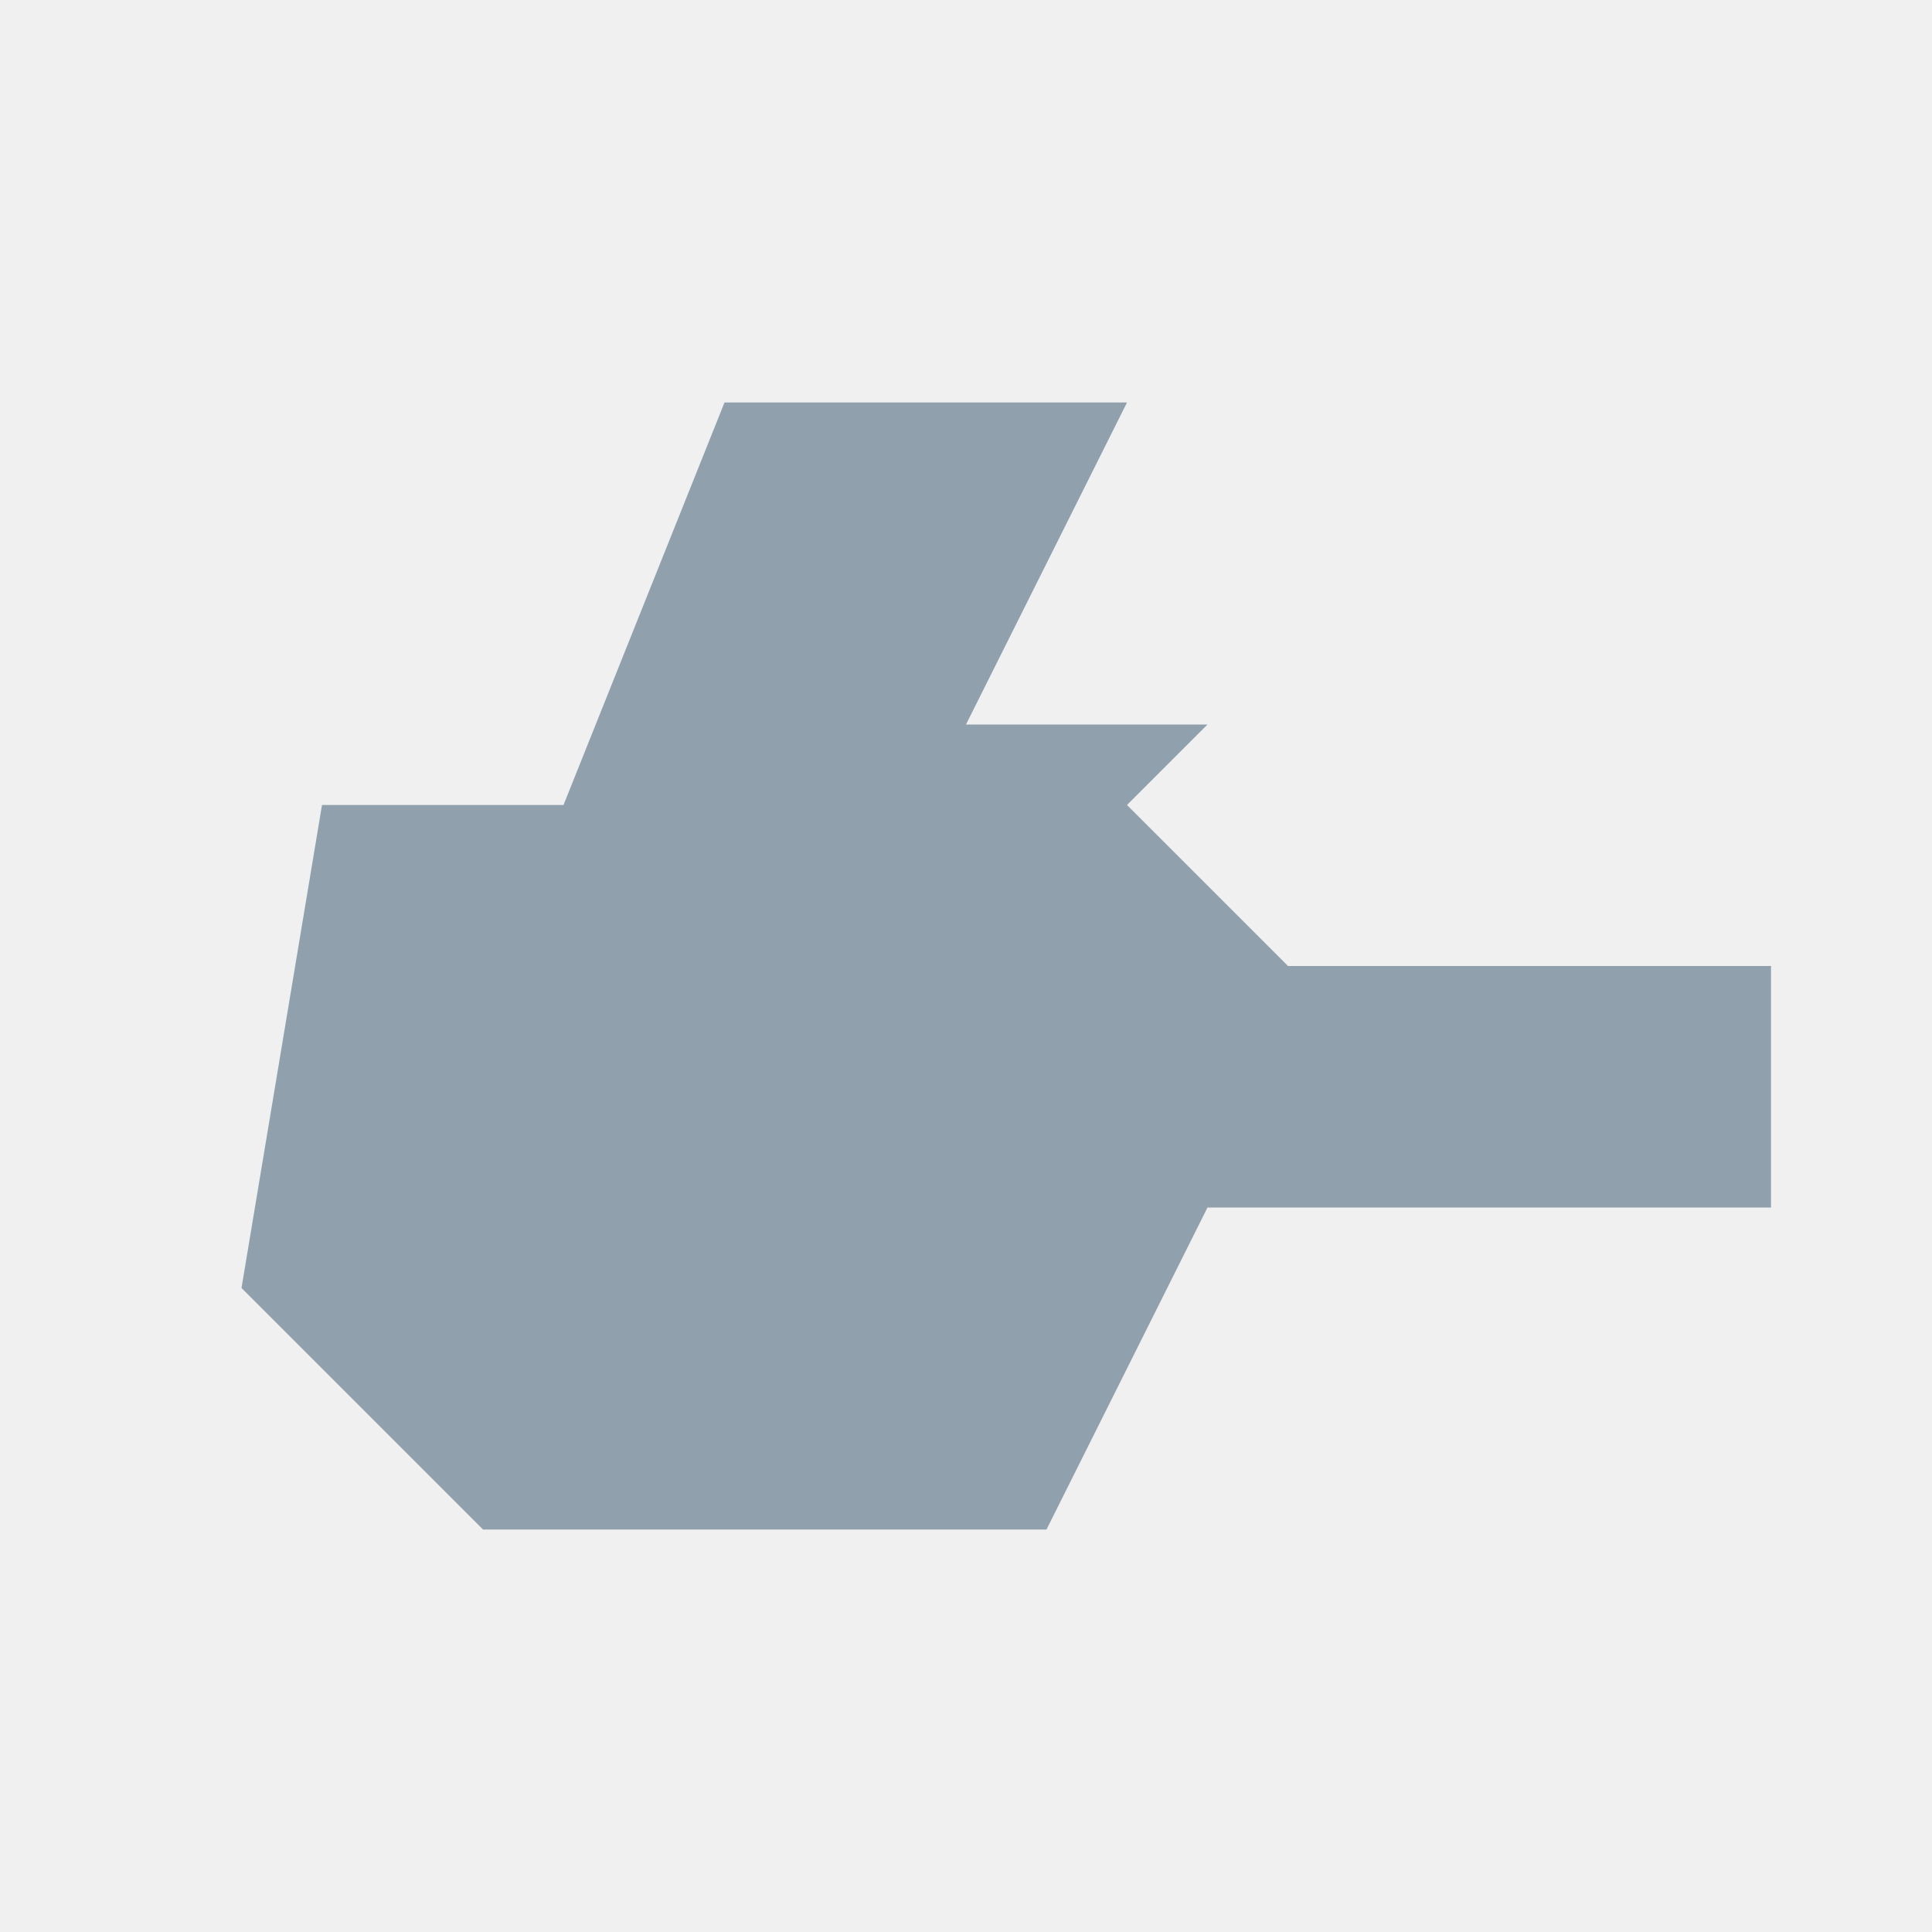
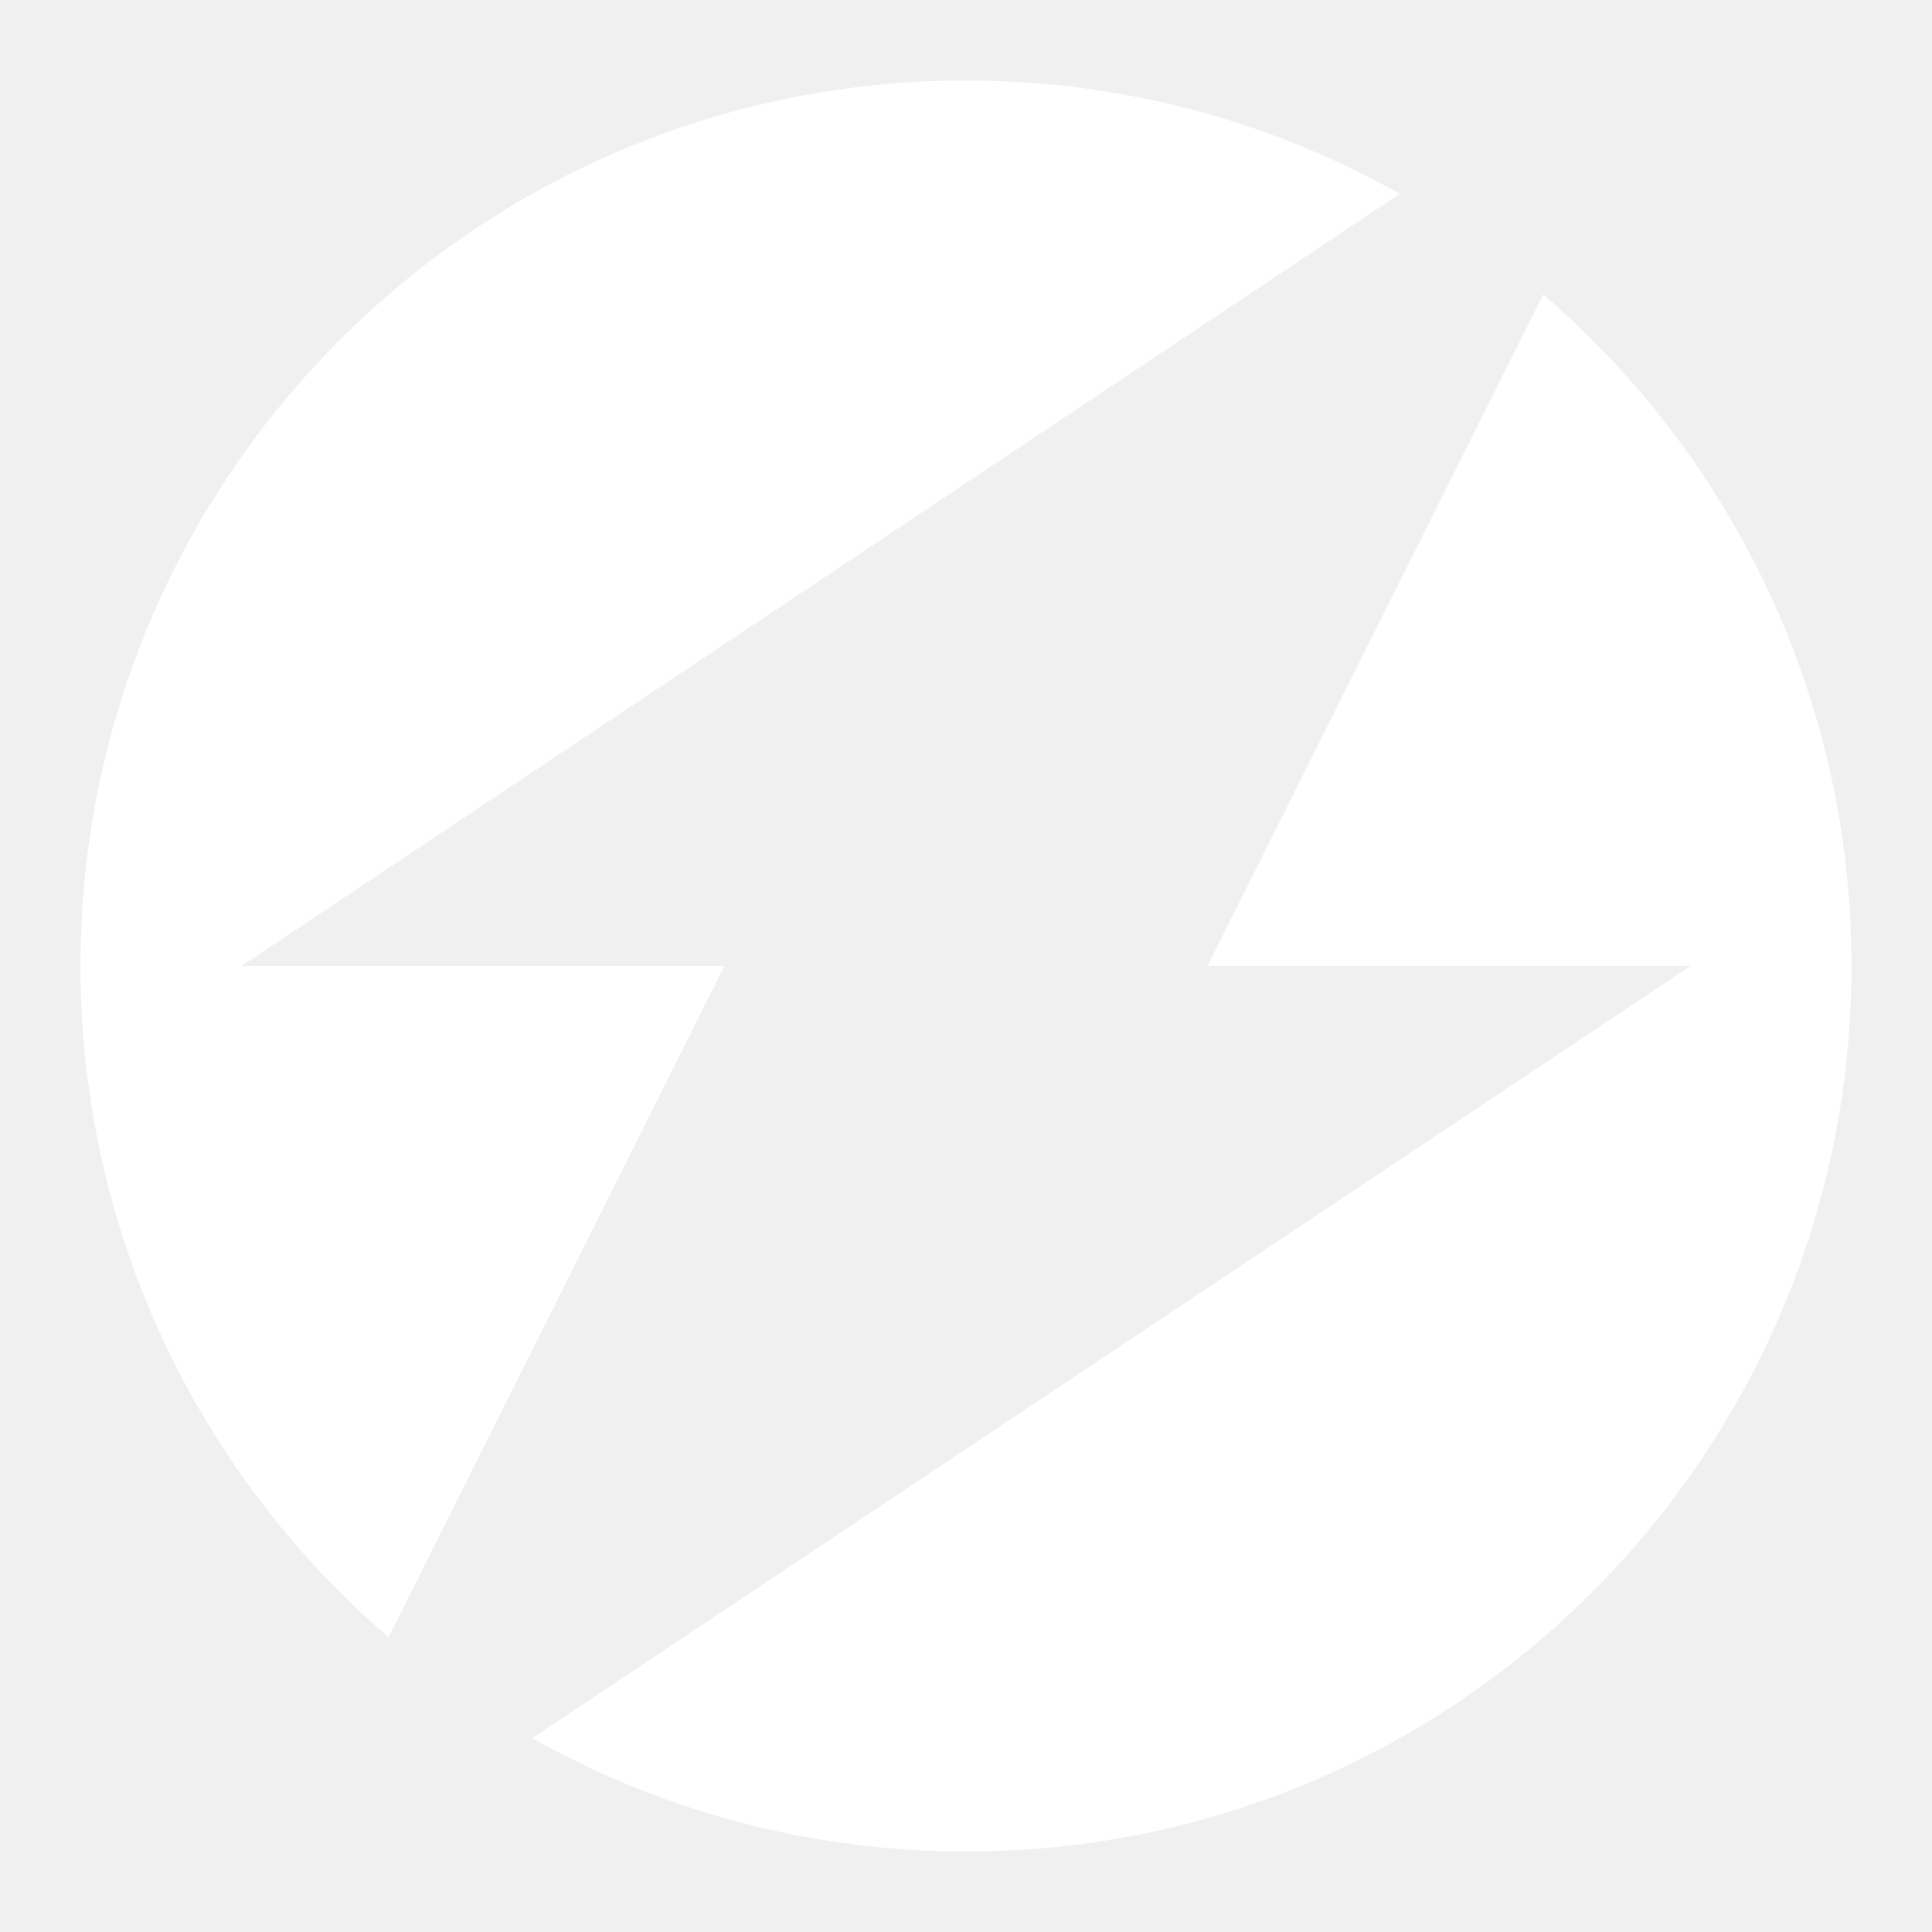
- <svg xmlns="http://www.w3.org/2000/svg" viewBox="0 0 24 24">
-   <path fill="#91a0ad" d="M4 10h10l2 2h6v3h-7l-2 4H6l-3-3 1-6Zm5-5h5l-2 4h3l-6 6 2-5H7l2-5Z" />
+ <svg xmlns="http://www.w3.org/2000/svg" width="24" height="24" viewBox="0 0 24 24" fill="none">
+   <path d="M15 12L21 12L6.612 21.592C8.204 22.488 10.043 23 12 23C18.075 23 23 18.075 23 11.999C23 8.664 21.515 5.675 19.171 3.658L15 12Z" fill="white" />
+   <path d="M17.389 2.408L3 12L9 12L4.829 20.341C2.485 18.324 1 15.335 1 11.999C1 5.924 5.925 1 12 1C13.958 1 15.796 1.511 17.389 2.408Z" fill="white" />
</svg>
